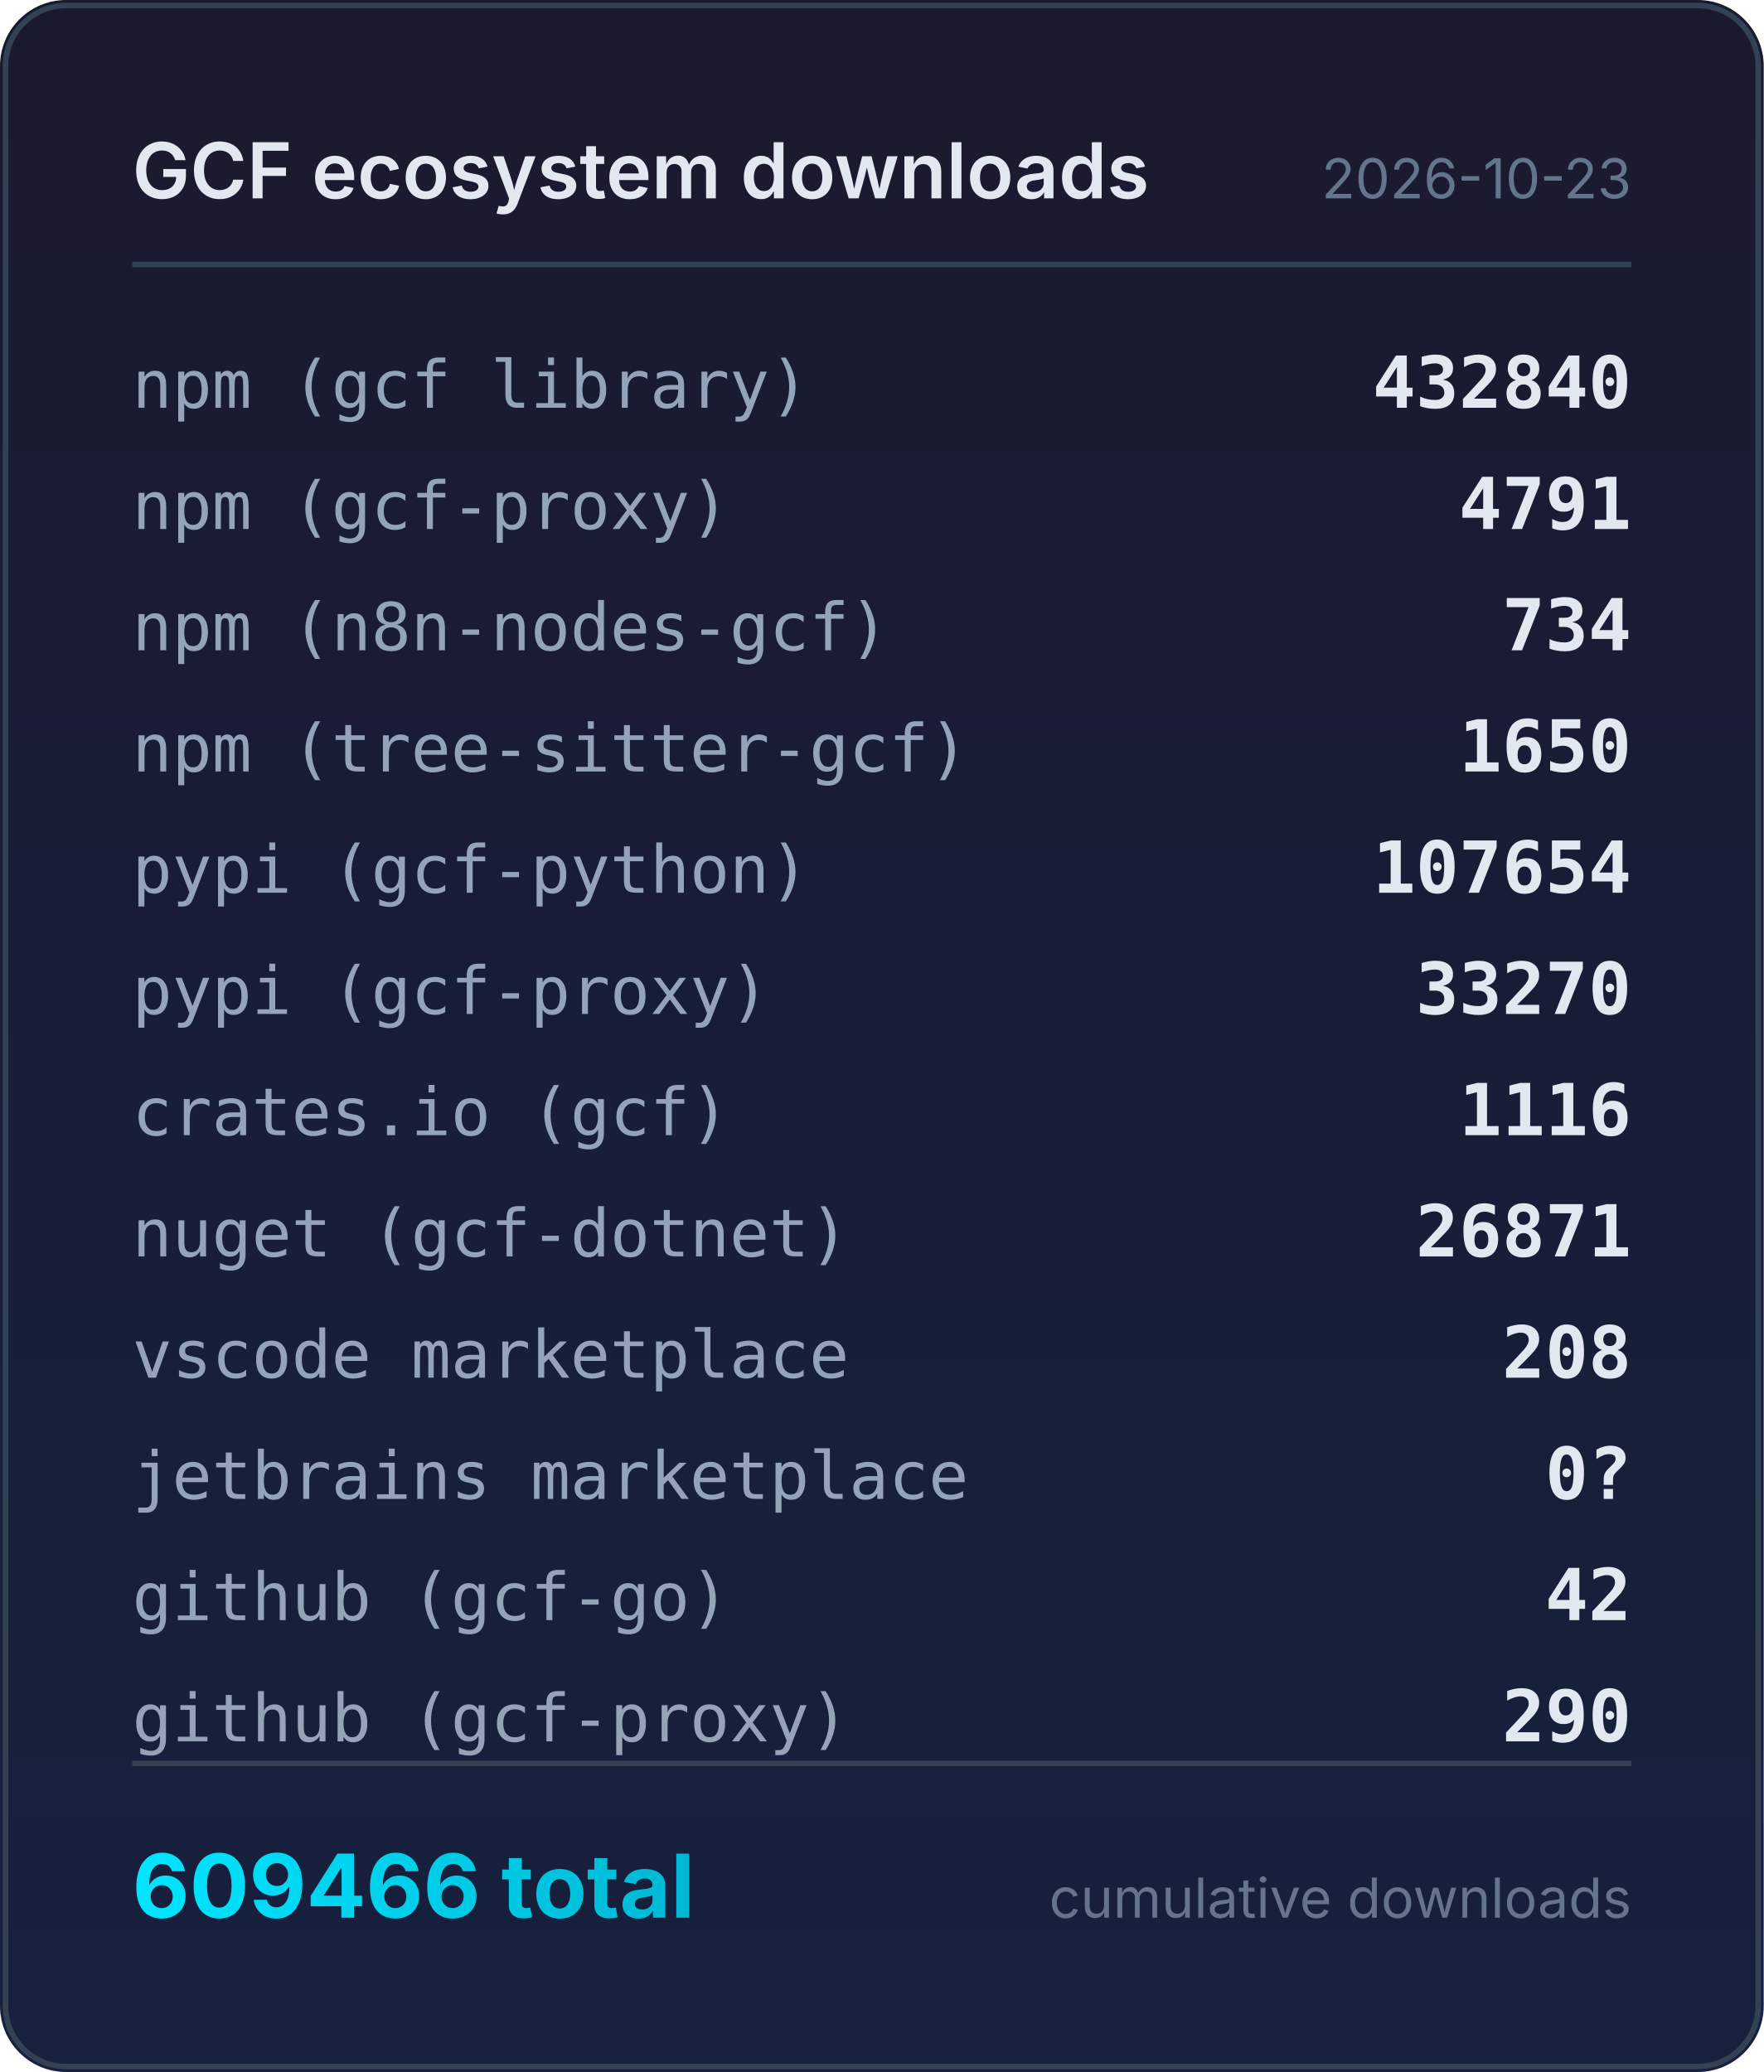
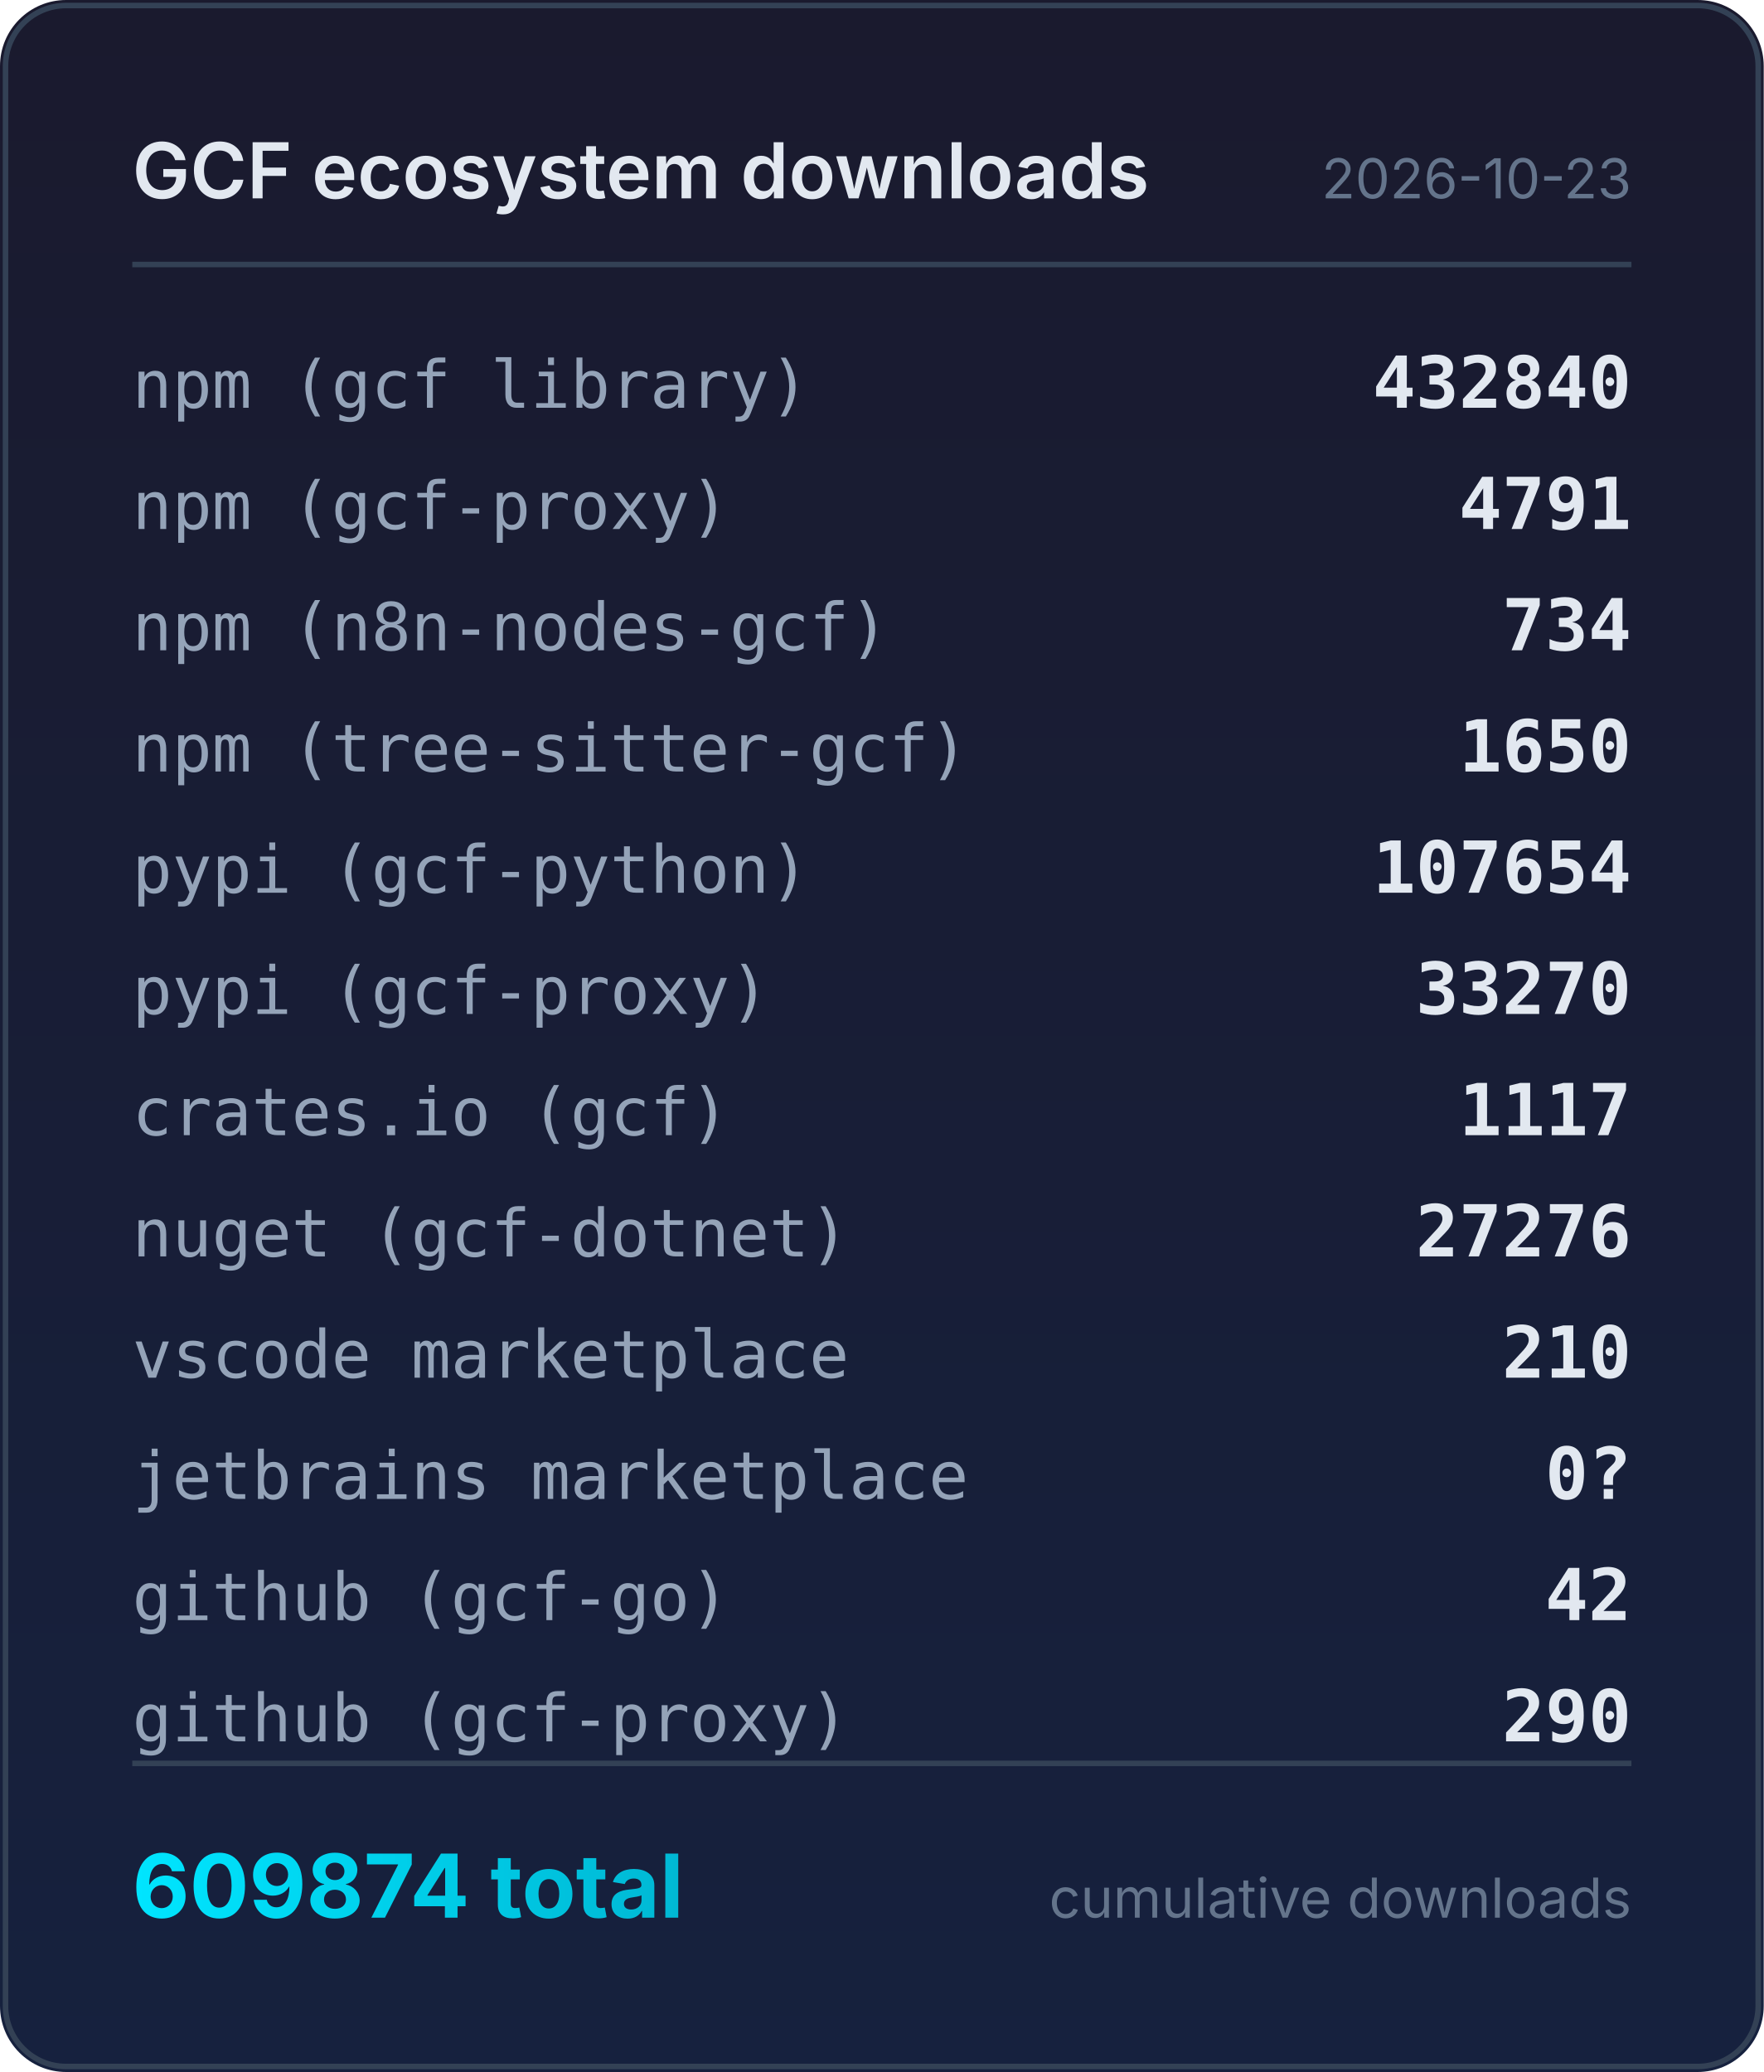
<svg xmlns="http://www.w3.org/2000/svg" width="320" height="376" viewBox="0 0 320 376">
  <defs>
    <linearGradient id="bg" x1="0" y1="0" x2="0" y2="1">
      <stop offset="0%" stop-color="#1a1a2e" />
      <stop offset="100%" stop-color="#16213e" />
    </linearGradient>
    <linearGradient id="accent" x1="0" y1="0" x2="1" y2="0">
      <stop offset="0%" stop-color="#00e5ff" />
      <stop offset="100%" stop-color="#00b8d4" />
    </linearGradient>
  </defs>
  <rect width="320" height="376" rx="12" fill="url(#bg)" />
  <rect x="1" y="1" width="318" height="374" rx="11" fill="none" stroke="#334155" stroke-width="1" />
  <text x="24" y="36" fill="#e2e8f0" font-family="system-ui,-apple-system,sans-serif" font-size="14" font-weight="600">GCF ecosystem downloads</text>
  <text x="296" y="36" fill="#64748b" font-family="system-ui,-apple-system,sans-serif" font-size="10" text-anchor="end">2026-10-23</text>
  <line x1="24" y1="48" x2="296" y2="48" stroke="#334155" stroke-width="1" />
  <text x="24" y="74" fill="#94a3b8" font-family="ui-monospace,monospace" font-size="12">npm (gcf library)</text>
  <text x="296" y="74" fill="#e2e8f0" font-family="ui-monospace,monospace" font-size="13" font-weight="600" text-anchor="end">432840</text>
  <text x="24" y="96" fill="#94a3b8" font-family="ui-monospace,monospace" font-size="12">npm (gcf-proxy)</text>
  <text x="296" y="96" fill="#e2e8f0" font-family="ui-monospace,monospace" font-size="13" font-weight="600" text-anchor="end">4791</text>
  <text x="24" y="118" fill="#94a3b8" font-family="ui-monospace,monospace" font-size="12">npm (n8n-nodes-gcf)</text>
  <text x="296" y="118" fill="#e2e8f0" font-family="ui-monospace,monospace" font-size="13" font-weight="600" text-anchor="end">734</text>
  <text x="24" y="140" fill="#94a3b8" font-family="ui-monospace,monospace" font-size="12">npm (tree-sitter-gcf)</text>
  <text x="296" y="140" fill="#e2e8f0" font-family="ui-monospace,monospace" font-size="13" font-weight="600" text-anchor="end">1650</text>
  <text x="24" y="162" fill="#94a3b8" font-family="ui-monospace,monospace" font-size="12">pypi (gcf-python)</text>
  <text x="296" y="162" fill="#e2e8f0" font-family="ui-monospace,monospace" font-size="13" font-weight="600" text-anchor="end">107654</text>
  <text x="24" y="184" fill="#94a3b8" font-family="ui-monospace,monospace" font-size="12">pypi (gcf-proxy)</text>
  <text x="296" y="184" fill="#e2e8f0" font-family="ui-monospace,monospace" font-size="13" font-weight="600" text-anchor="end">33270</text>
  <text x="24" y="206" fill="#94a3b8" font-family="ui-monospace,monospace" font-size="12">crates.io (gcf)</text>
-   <text x="296" y="206" fill="#e2e8f0" font-family="ui-monospace,monospace" font-size="13" font-weight="600" text-anchor="end">1116</text>
+   <text x="296" y="206" fill="#e2e8f0" font-family="ui-monospace,monospace" font-size="13" font-weight="600" text-anchor="end">1117</text>
  <text x="24" y="228" fill="#94a3b8" font-family="ui-monospace,monospace" font-size="12">nuget (gcf-dotnet)</text>
-   <text x="296" y="228" fill="#e2e8f0" font-family="ui-monospace,monospace" font-size="13" font-weight="600" text-anchor="end">26871</text>
+   <text x="296" y="228" fill="#e2e8f0" font-family="ui-monospace,monospace" font-size="13" font-weight="600" text-anchor="end">27276</text>
  <text x="24" y="250" fill="#94a3b8" font-family="ui-monospace,monospace" font-size="12">vscode marketplace</text>
-   <text x="296" y="250" fill="#e2e8f0" font-family="ui-monospace,monospace" font-size="13" font-weight="600" text-anchor="end">208</text>
+   <text x="296" y="250" fill="#e2e8f0" font-family="ui-monospace,monospace" font-size="13" font-weight="600" text-anchor="end">210</text>
  <text x="24" y="272" fill="#94a3b8" font-family="ui-monospace,monospace" font-size="12">jetbrains marketplace</text>
  <text x="296" y="272" fill="#e2e8f0" font-family="ui-monospace,monospace" font-size="13" font-weight="600" text-anchor="end">0?</text>
  <text x="24" y="294" fill="#94a3b8" font-family="ui-monospace,monospace" font-size="12">github (gcf-go)</text>
  <text x="296" y="294" fill="#e2e8f0" font-family="ui-monospace,monospace" font-size="13" font-weight="600" text-anchor="end">42</text>
  <text x="24" y="316" fill="#94a3b8" font-family="ui-monospace,monospace" font-size="12">github (gcf-proxy)</text>
  <text x="296" y="316" fill="#e2e8f0" font-family="ui-monospace,monospace" font-size="13" font-weight="600" text-anchor="end">290</text>
  <line x1="24" y1="320" x2="296" y2="320" stroke="#334155" stroke-width="1" />
-   <text x="24" y="348" fill="url(#accent)" font-family="system-ui,-apple-system,sans-serif" font-size="16" font-weight="700">609466 total</text>
+   <text x="24" y="348" fill="url(#accent)" font-family="system-ui,-apple-system,sans-serif" font-size="16" font-weight="700">609874 total</text>
  <text x="296" y="348" fill="#64748b" font-family="system-ui,-apple-system,sans-serif" font-size="10" text-anchor="end">cumulative downloads</text>
</svg>
